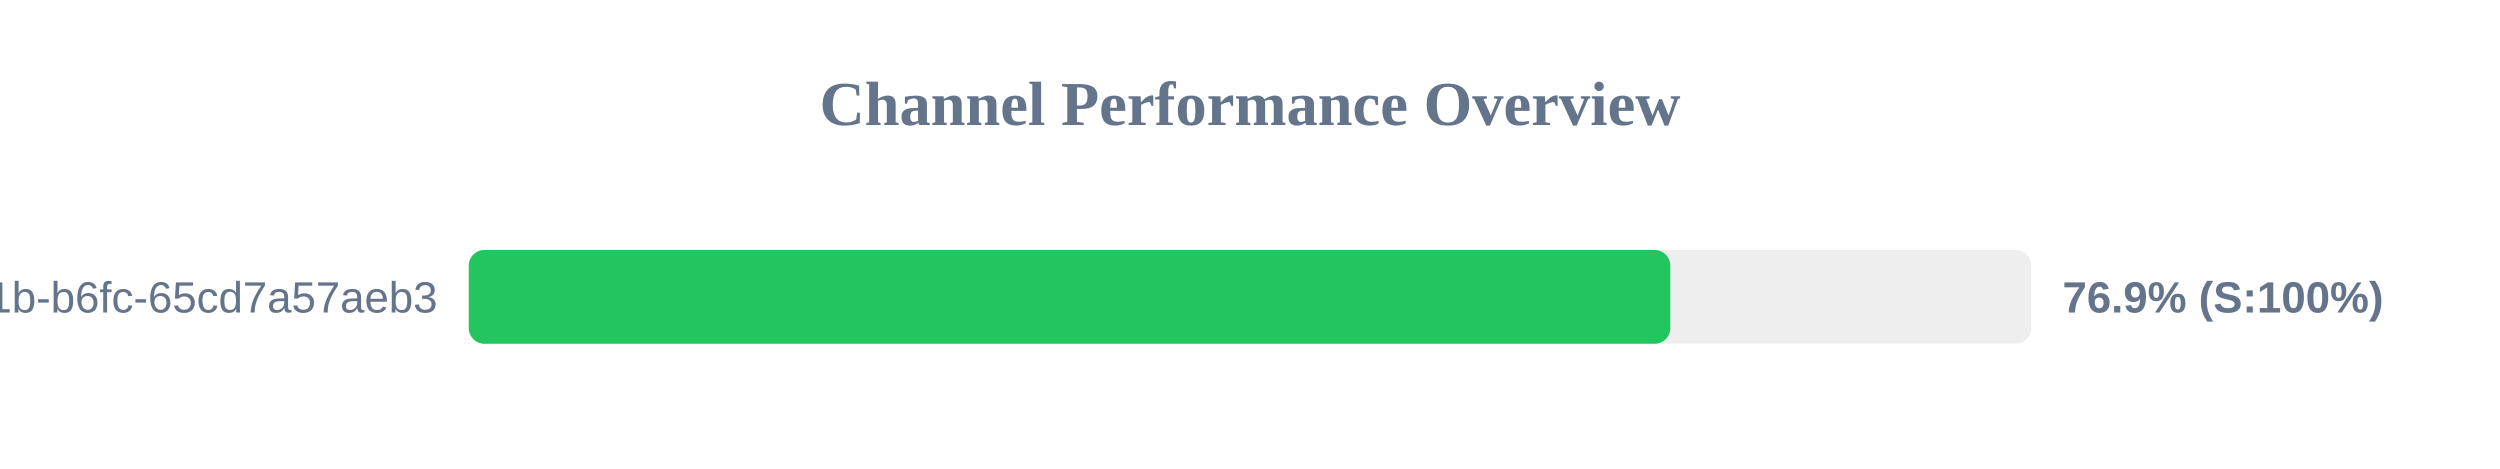
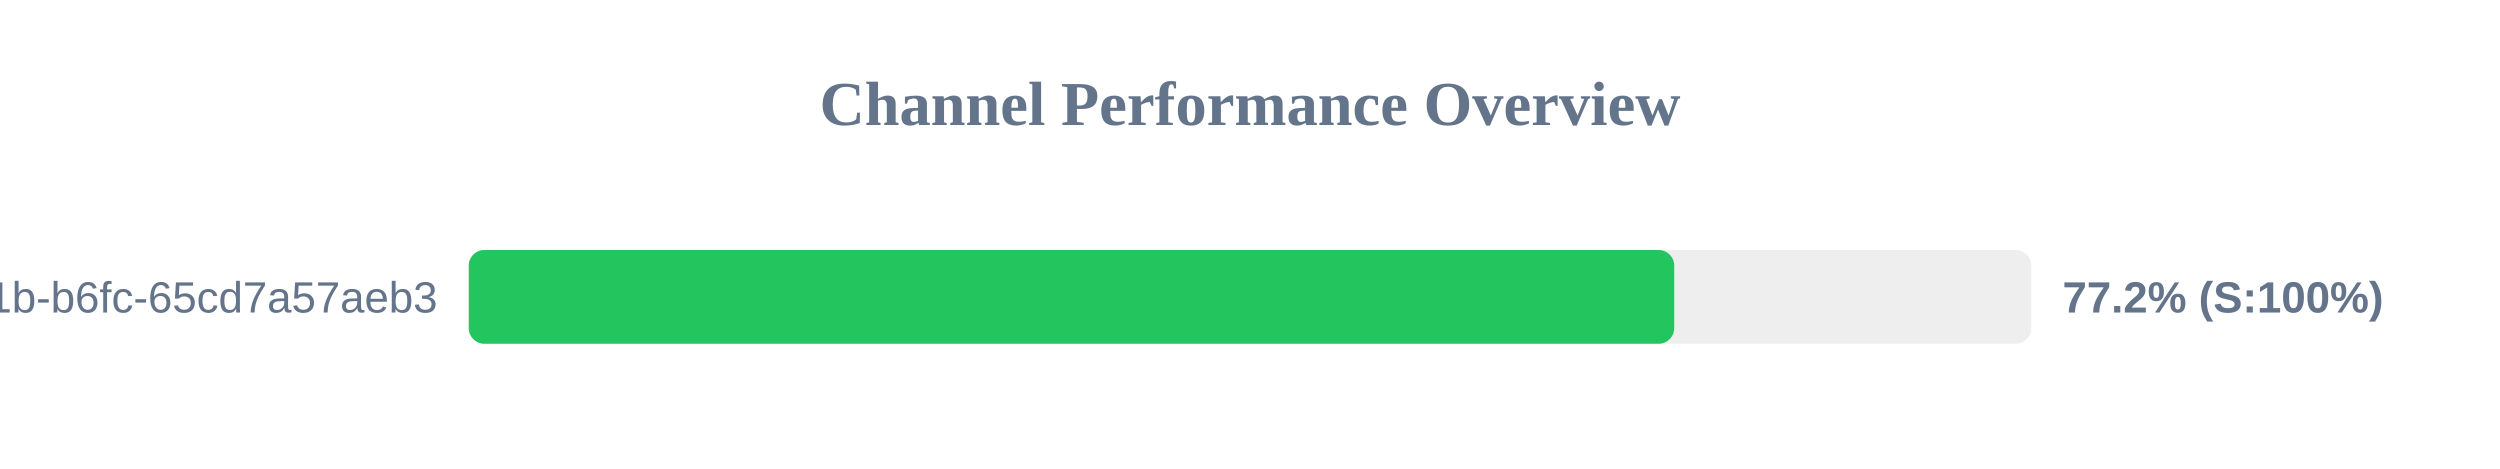
<svg xmlns="http://www.w3.org/2000/svg" width="800" height="150" version="1.1">
  <style>
        .row { font: 14px Arial; fill: #64748b; }
        .score { font: bold 14px Arial; fill: #64748b; }
    </style>
  <text x="400" y="40" text-anchor="middle" font-size="20px" font-weight="bold" fill="#64748b">Channel Performance Overview</text>
  <rect x="150" y="80" width="500" height="30" fill="#eee" rx="5" />
-   <rect x="150" y="80" width="384.5" height="30" fill="#22c55e" rx="5" />
+   <rect x="150" y="80" width="385.75" height="30" fill="#22c55e" rx="5" />
  <text x="140" y="100" text-anchor="end" class="row">?uuid=9c859345-959f-491b-b6fc-65cd7a57aeb3</text>
-   <text x="660" y="100" text-anchor="start" class="score">76.9% (S:100%)</text>
+   <text x="660" y="100" text-anchor="start" class="score">77.2% (S:100%)</text>
</svg>
